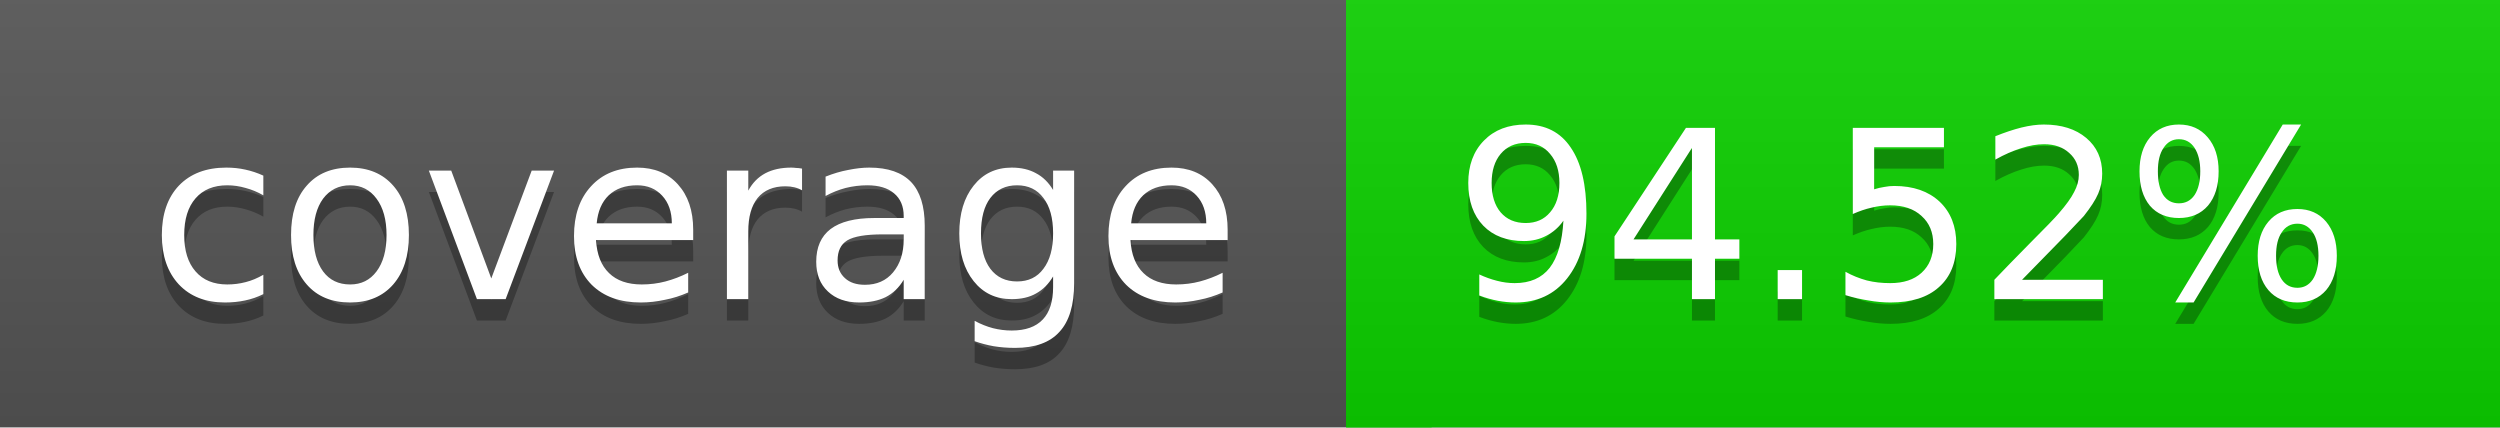
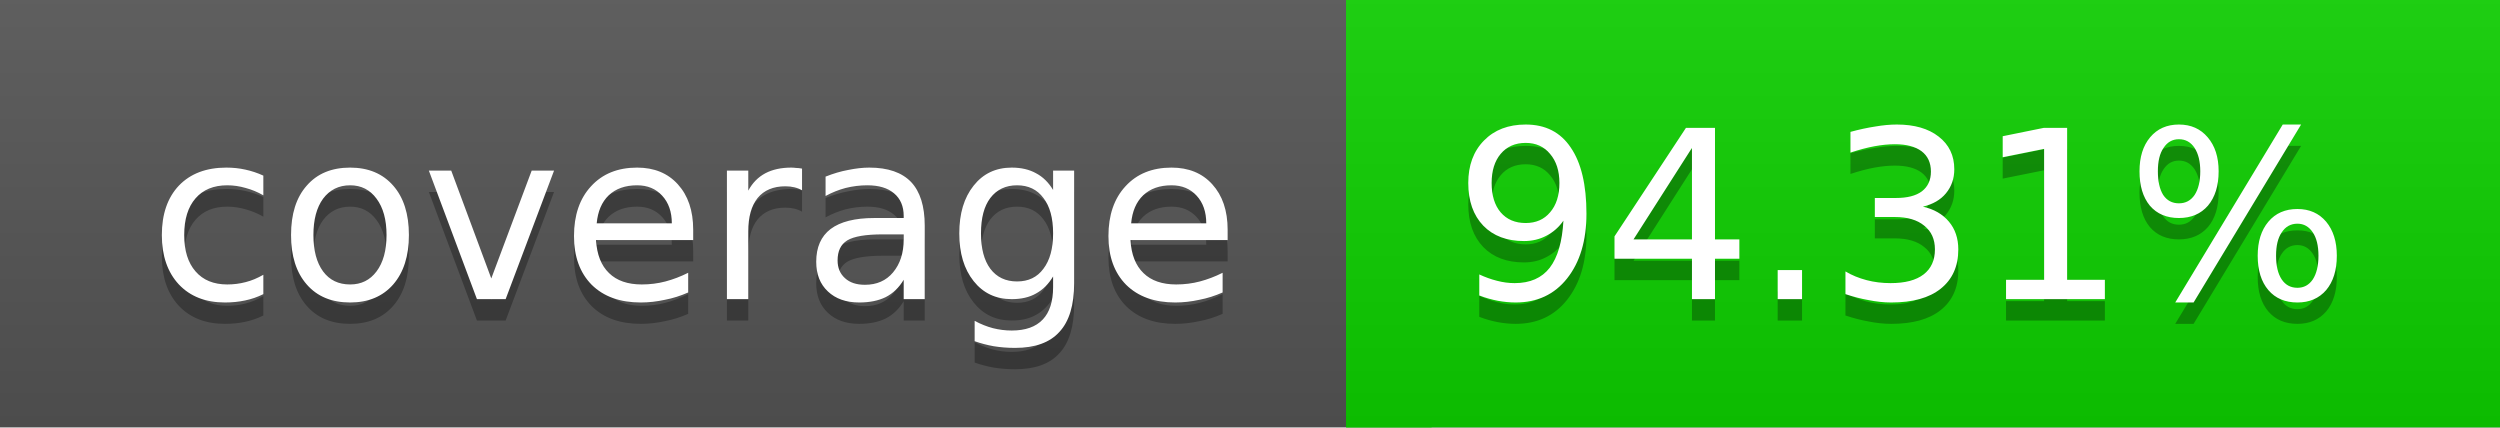
<svg xmlns="http://www.w3.org/2000/svg" width="117" height="20">
  <linearGradient id="a" x2="0" y2="100%">
    <stop offset="0" stop-color="#bbb" stop-opacity=".1" />
    <stop offset="1" stop-opacity=".1" />
  </linearGradient>
  <rect rx="0" width="117" height="20" fill="#555" />
-   <rect rx="0" x="63" width="54" height="20" fill="#0cd100" />
-   <path fill="#0cd100" d="M63 0h4v20h-4z" />
+   <rect rx="0" x="63" width="54" height="20" fill="#0dd000" />
+   <path fill="#0dd000" d="M63 0h4v20h-4z" />
  <rect rx="0" width="117" height="20" fill="url(#a)" />
  <g fill="#fff" text-anchor="middle" font-family="DejaVu Sans,Verdana,Geneva,sans-serif" font-size="11">
    <text x="32.5" y="15" fill="#010101" fill-opacity=".3">coverage</text>
    <text x="32.5" y="14">coverage</text>
-     <text x="89" y="15" fill="#010101" fill-opacity=".3">94.52%</text>
-     <text x="89" y="14">94.52%</text>
+     <text x="89" y="15" fill="#010101" fill-opacity=".3">94.31%</text>
+     <text x="89" y="14">94.31%</text>
  </g>
</svg>
